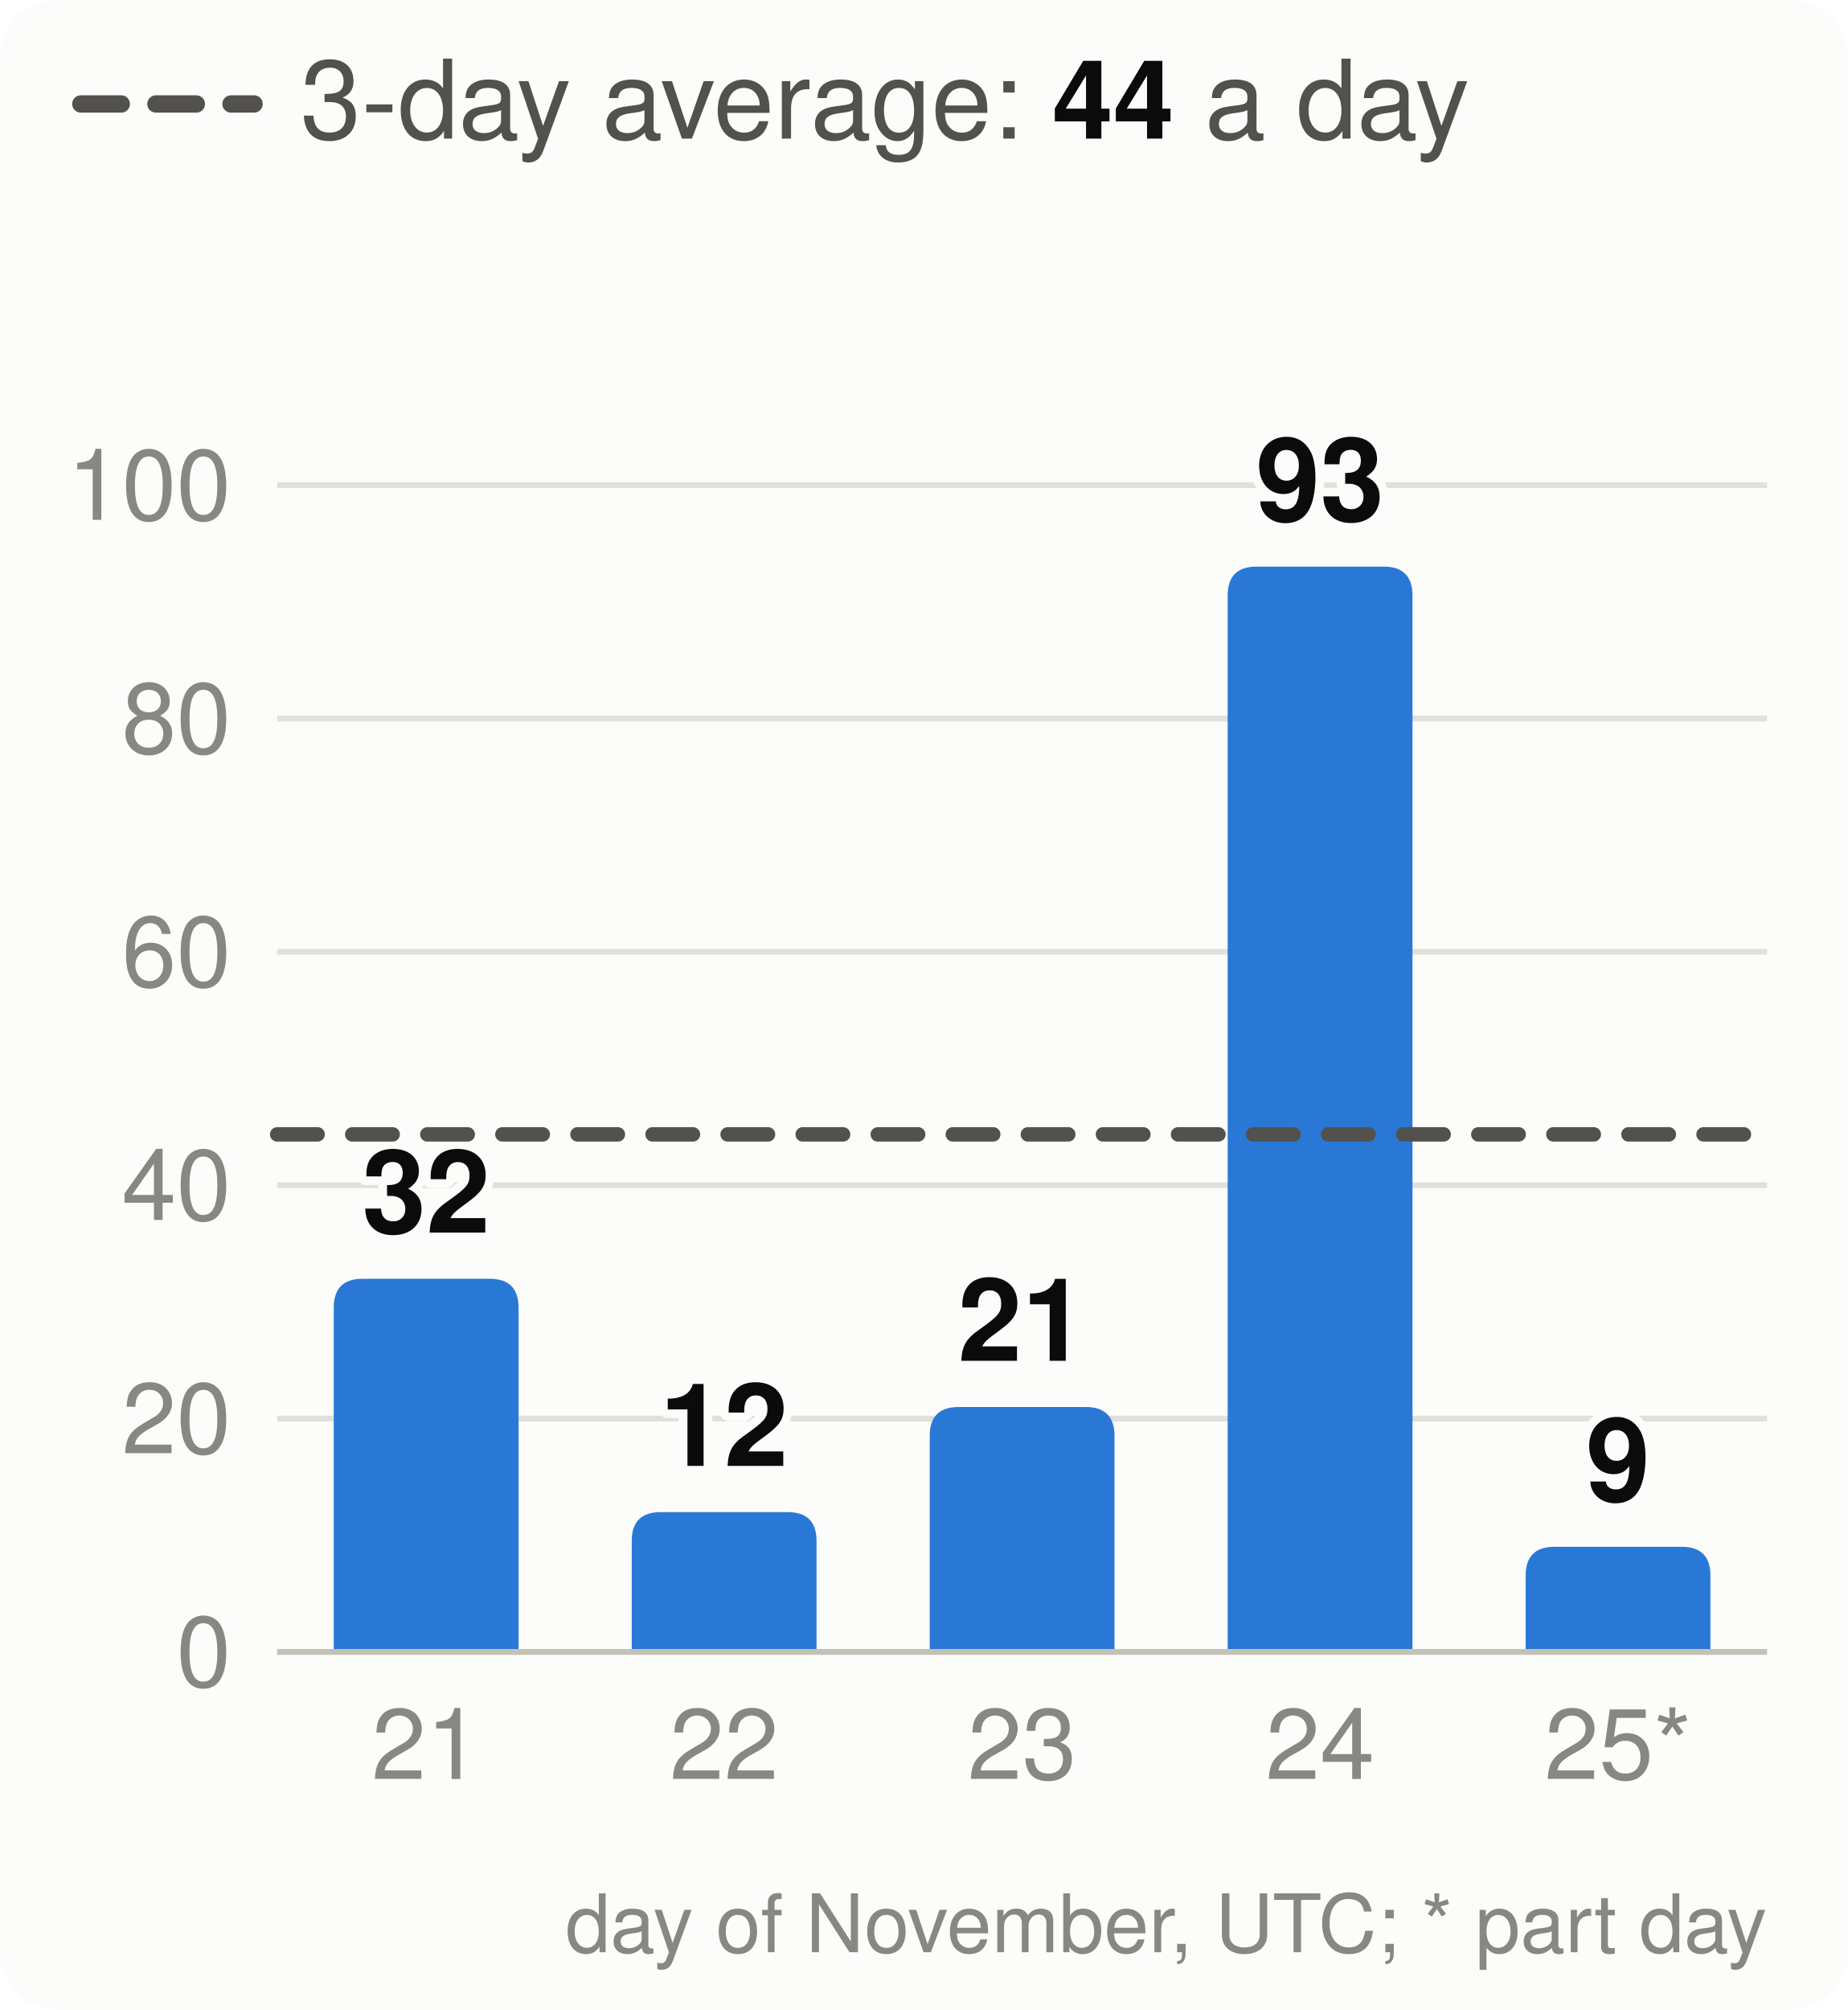
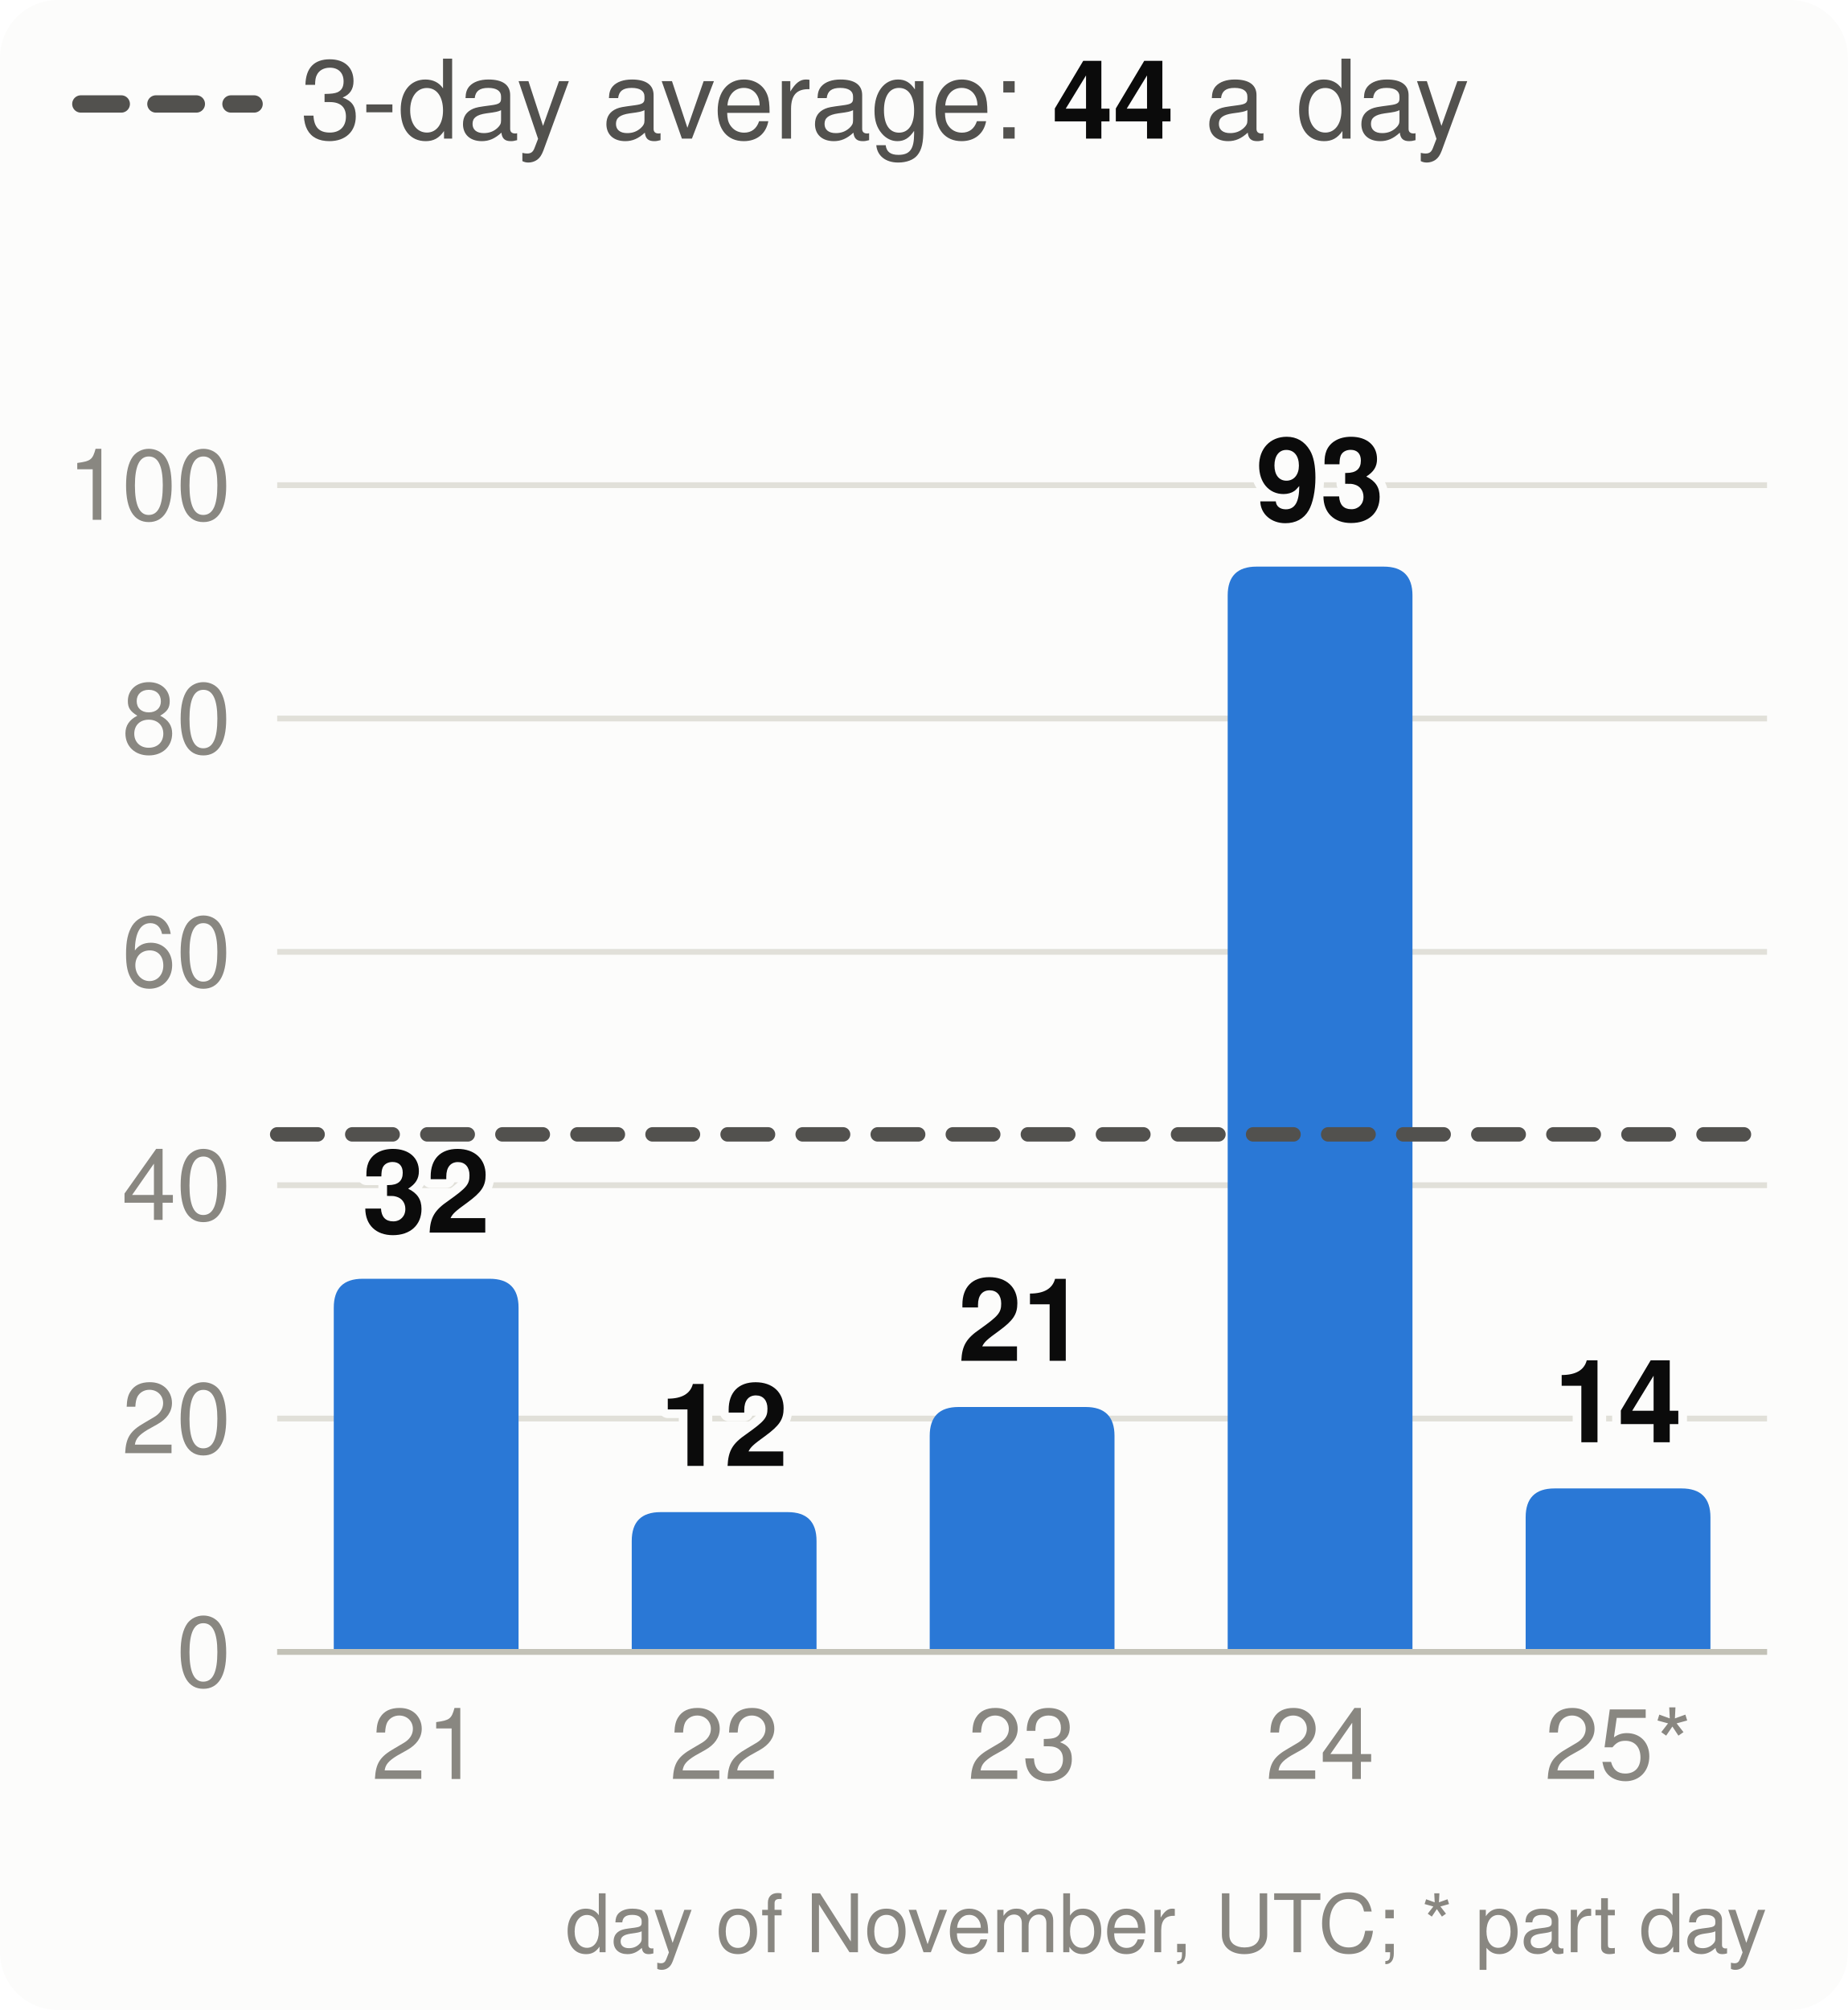
<svg xmlns="http://www.w3.org/2000/svg" viewBox="0 0 320 348" width="320" height="348" font-family="system-ui,-apple-system,Segoe UI,Helvetica,Arial,sans-serif" font-size="18" role="img" aria-label="Velocity: story points merged per day, the 3-day average and the pace needed">
  <style>.h{paint-order:stroke;stroke:#fcfcfb;stroke-width:3px;stroke-linejoin:round}.rg{stroke:#fcfcfb}@media (prefers-color-scheme: dark){.bg{fill:#1a1a19}.t1{fill:#f0efec}.t2{fill:#c3c2b7}.gr{stroke:#2c2c2a}.ax{stroke:#383835}.ld{stroke:#383835}.br{stroke:#c3c2b7}.m{stroke:#3987e5}.dp{stroke:#d95926}.v{stroke:#199e70}.i2{stroke:#c3c2b7}.i1{stroke:#f0efec}.f1{fill:#3987e5}.f2{fill:#d95926}.f3{fill:#199e70}.f4{fill:#c98500}.ev{fill:#c3c2b7}.inv{fill:#1a1a19}.done{fill:#cde2fb}.todo{fill:#52514e}.tile{fill:#262624}.h,.rg{stroke:#1a1a19}}</style>
  <rect width="320" height="348" rx="10" class="bg" fill="#fcfcfb" />
  <line x1="14" x2="44" y1="18" y2="18" class="i2" stroke="#52514e" stroke-width="3" stroke-dasharray="7 6" stroke-linecap="round" />
  <text x="52" y="24" class="t2" fill="#52514e" font-size="19">3-day average: <tspan class="t1" fill="#0b0b0b" font-weight="700">44</tspan> a day</text>
  <line x1="48" x2="306" y1="286.0" y2="286.0" class="gr" stroke="#e1e0d9" />
  <text x="40" y="292.0" text-anchor="end" class="t3" fill="#898781" font-size="17">0</text>
  <line x1="48" x2="306" y1="245.6" y2="245.6" class="gr" stroke="#e1e0d9" />
  <text x="40" y="251.6" text-anchor="end" class="t3" fill="#898781" font-size="17">20</text>
  <line x1="48" x2="306" y1="205.2" y2="205.2" class="gr" stroke="#e1e0d9" />
  <text x="40" y="211.2" text-anchor="end" class="t3" fill="#898781" font-size="17">40</text>
  <line x1="48" x2="306" y1="164.8" y2="164.8" class="gr" stroke="#e1e0d9" />
  <text x="40" y="170.8" text-anchor="end" class="t3" fill="#898781" font-size="17">60</text>
  <line x1="48" x2="306" y1="124.4" y2="124.4" class="gr" stroke="#e1e0d9" />
  <text x="40" y="130.4" text-anchor="end" class="t3" fill="#898781" font-size="17">80</text>
  <line x1="48" x2="306" y1="84.0" y2="84.0" class="gr" stroke="#e1e0d9" />
  <text x="40" y="90.0" text-anchor="end" class="t3" fill="#898781" font-size="17">100</text>
  <path d="M57.8,286.0V226.4Q57.8,221.4 62.8,221.4H84.8Q89.8,221.4 89.8,226.4V286.0Z" class="f1" fill="#2a78d6" />
  <text x="73.8" y="213.4" text-anchor="middle" class="t1 h" fill="#0b0b0b" font-size="20" font-weight="700">32</text>
  <text x="73.8" y="308" text-anchor="middle" class="t3" fill="#898781" font-size="17">21</text>
  <path d="M109.4,286.0V266.8Q109.4,261.8 114.4,261.8H136.4Q141.4,261.8 141.4,266.8V286.0Z" class="f1" fill="#2a78d6" />
  <text x="125.4" y="253.8" text-anchor="middle" class="t1 h" fill="#0b0b0b" font-size="20" font-weight="700">12</text>
  <text x="125.4" y="308" text-anchor="middle" class="t3" fill="#898781" font-size="17">22</text>
  <path d="M161.0,286.0V248.6Q161.0,243.6 166.0,243.6H188.0Q193.0,243.6 193.0,248.6V286.0Z" class="f1" fill="#2a78d6" />
  <text x="177.0" y="235.6" text-anchor="middle" class="t1 h" fill="#0b0b0b" font-size="20" font-weight="700">21</text>
  <text x="177.0" y="308" text-anchor="middle" class="t3" fill="#898781" font-size="17">23</text>
  <path d="M212.6,286.0V103.1Q212.6,98.1 217.6,98.1H239.6Q244.6,98.1 244.6,103.1V286.0Z" class="f1" fill="#2a78d6" />
  <text x="228.6" y="90.1" text-anchor="middle" class="t1 h" fill="#0b0b0b" font-size="20" font-weight="700">93</text>
  <text x="228.6" y="308" text-anchor="middle" class="t3" fill="#898781" font-size="17">24</text>
-   <path d="M264.2,286.0V272.8Q264.2,267.8 269.2,267.8H291.2Q296.2,267.8 296.2,272.8V286.0Z" class="f1" fill="#2a78d6" />
-   <text x="280.2" y="259.8" text-anchor="middle" class="t1 h" fill="#0b0b0b" font-size="20" font-weight="700">9</text>
+   <path d="M264.2,286.0V262.7Q264.2,257.7 269.2,257.7H291.2Q296.2,257.7 296.2,262.7V286.0Z" class="f1" fill="#2a78d6" />
+   <text x="280.2" y="249.7" text-anchor="middle" class="t1 h" fill="#0b0b0b" font-size="20" font-weight="700">14</text>
  <text x="280.2" y="308" text-anchor="middle" class="t3" fill="#898781" font-size="17">25*</text>
  <line x1="48" x2="306" y1="286.0" y2="286.0" class="ax" stroke="#c3c2b7" />
  <line x1="48" x2="306" y1="196.4" y2="196.4" class="i2" stroke="#52514e" stroke-width="2.5" stroke-dasharray="7 6" stroke-linecap="round" />
  <text x="306" y="338" text-anchor="end" class="t3" fill="#898781" font-size="14">day of November, UTC; * part day</text>
</svg>
